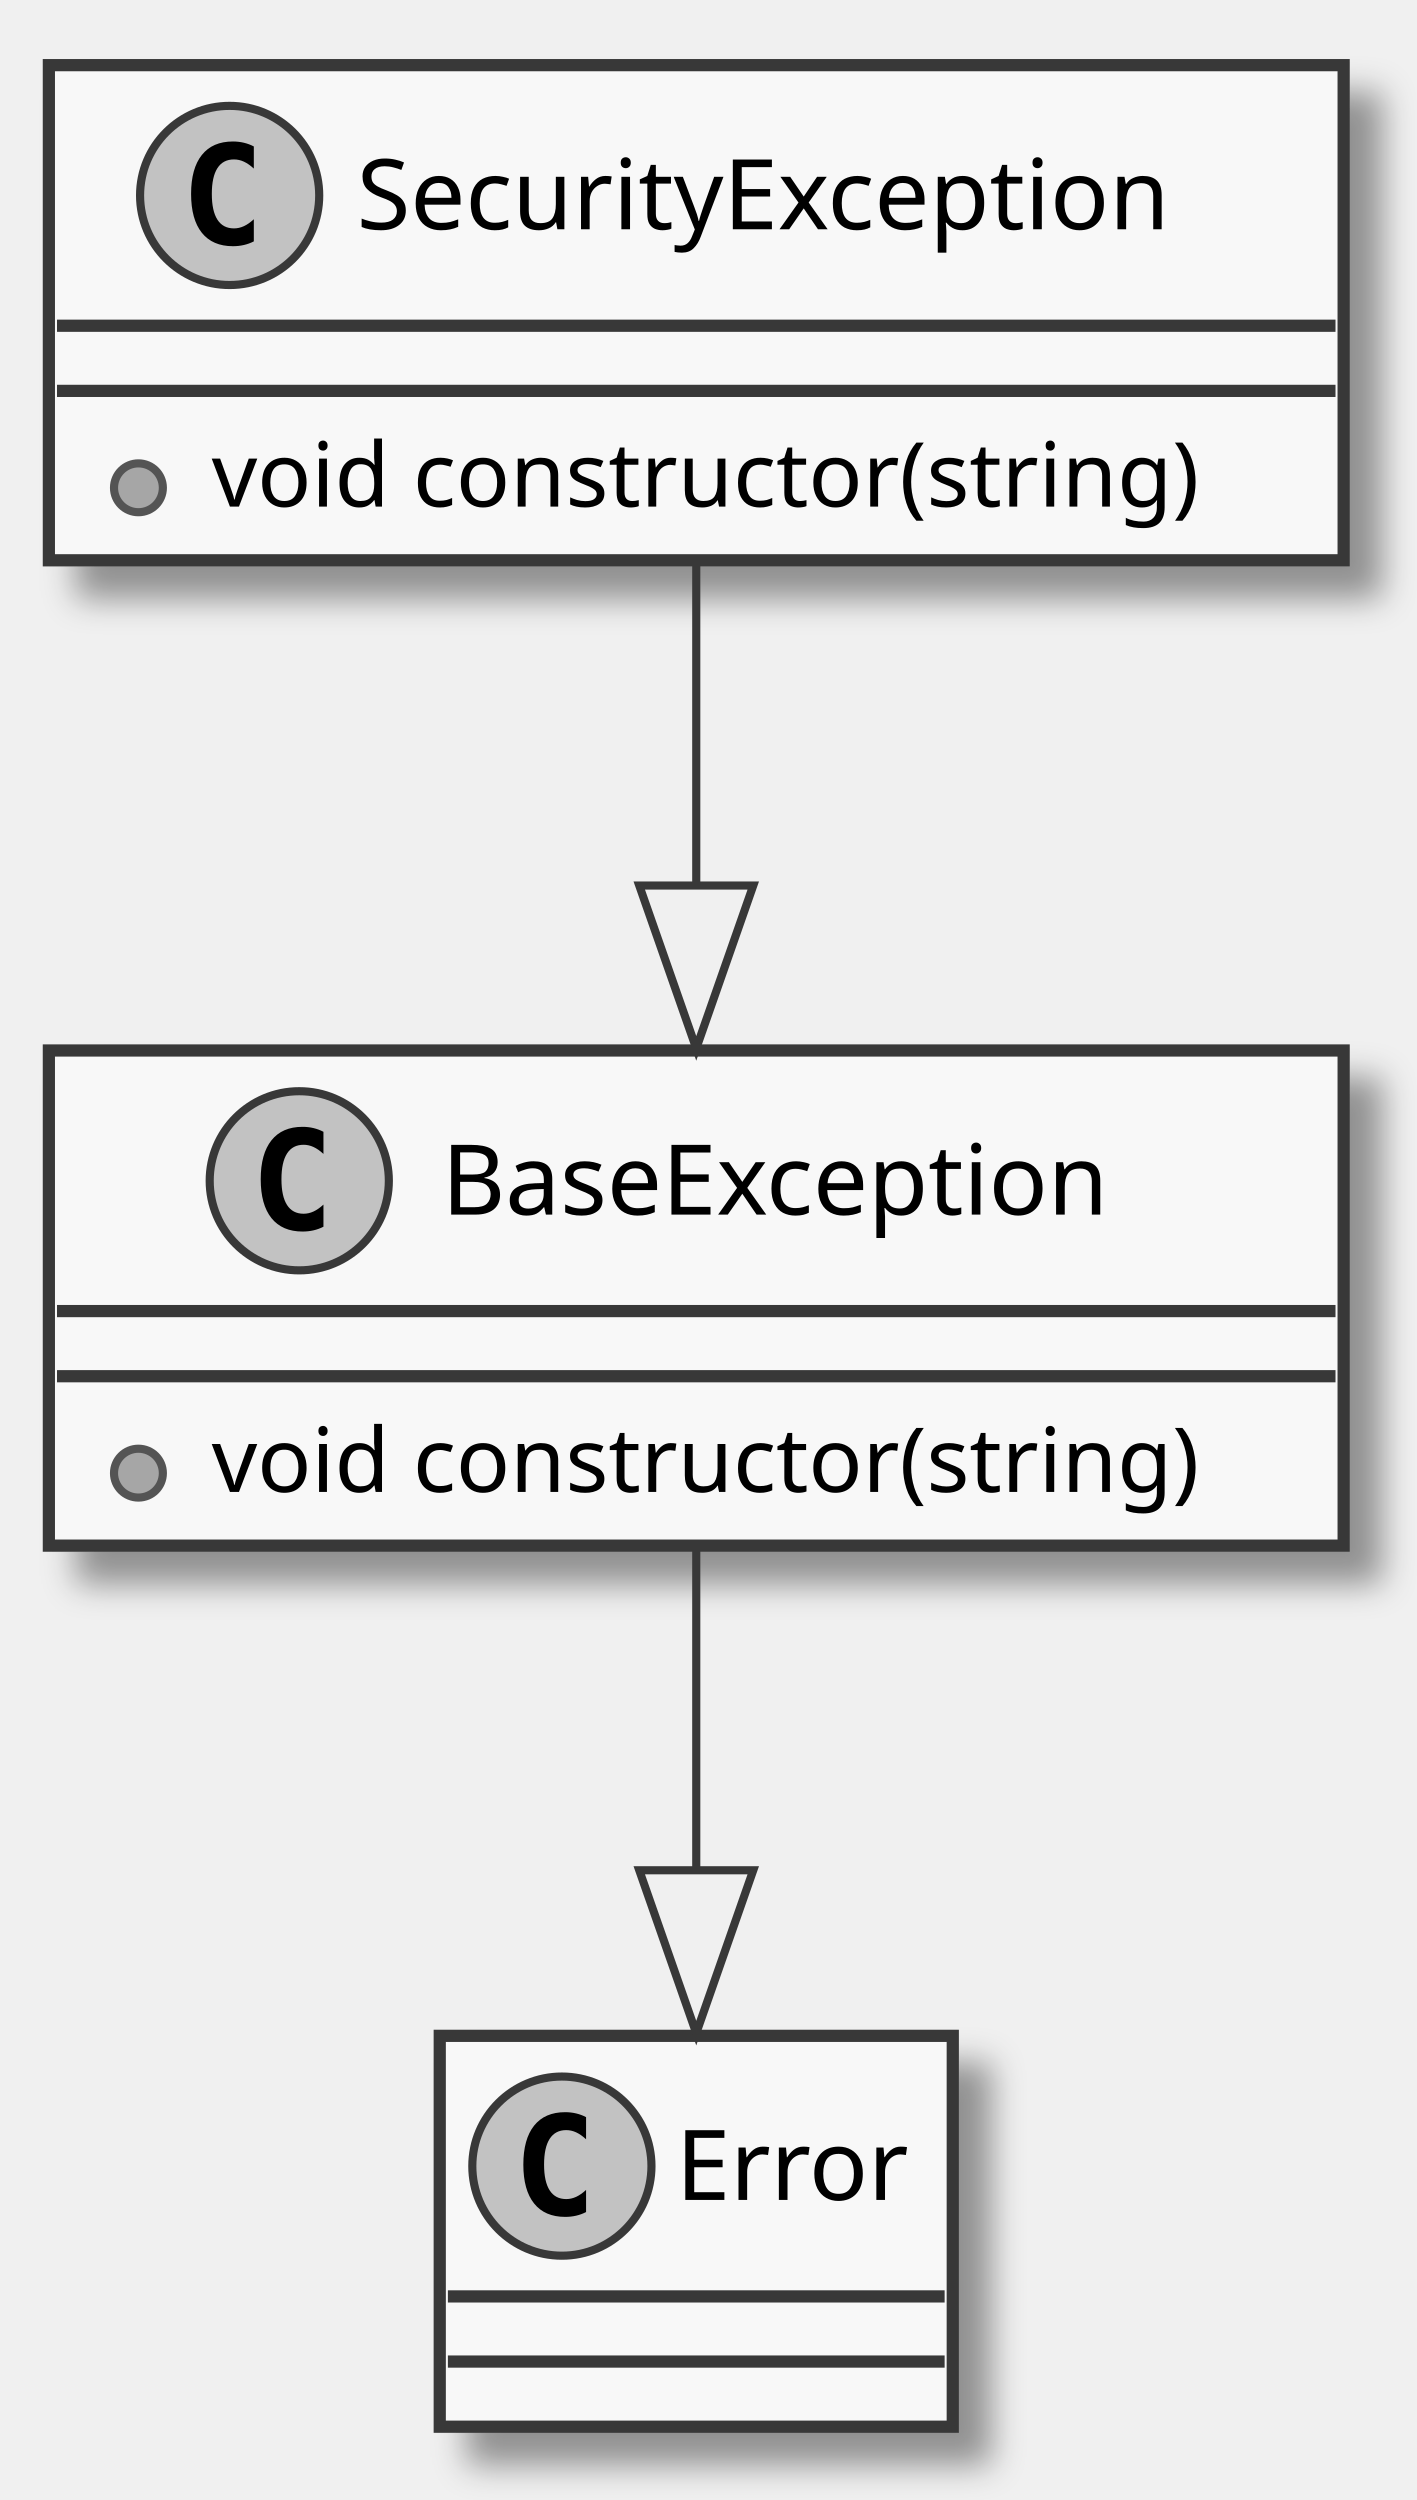
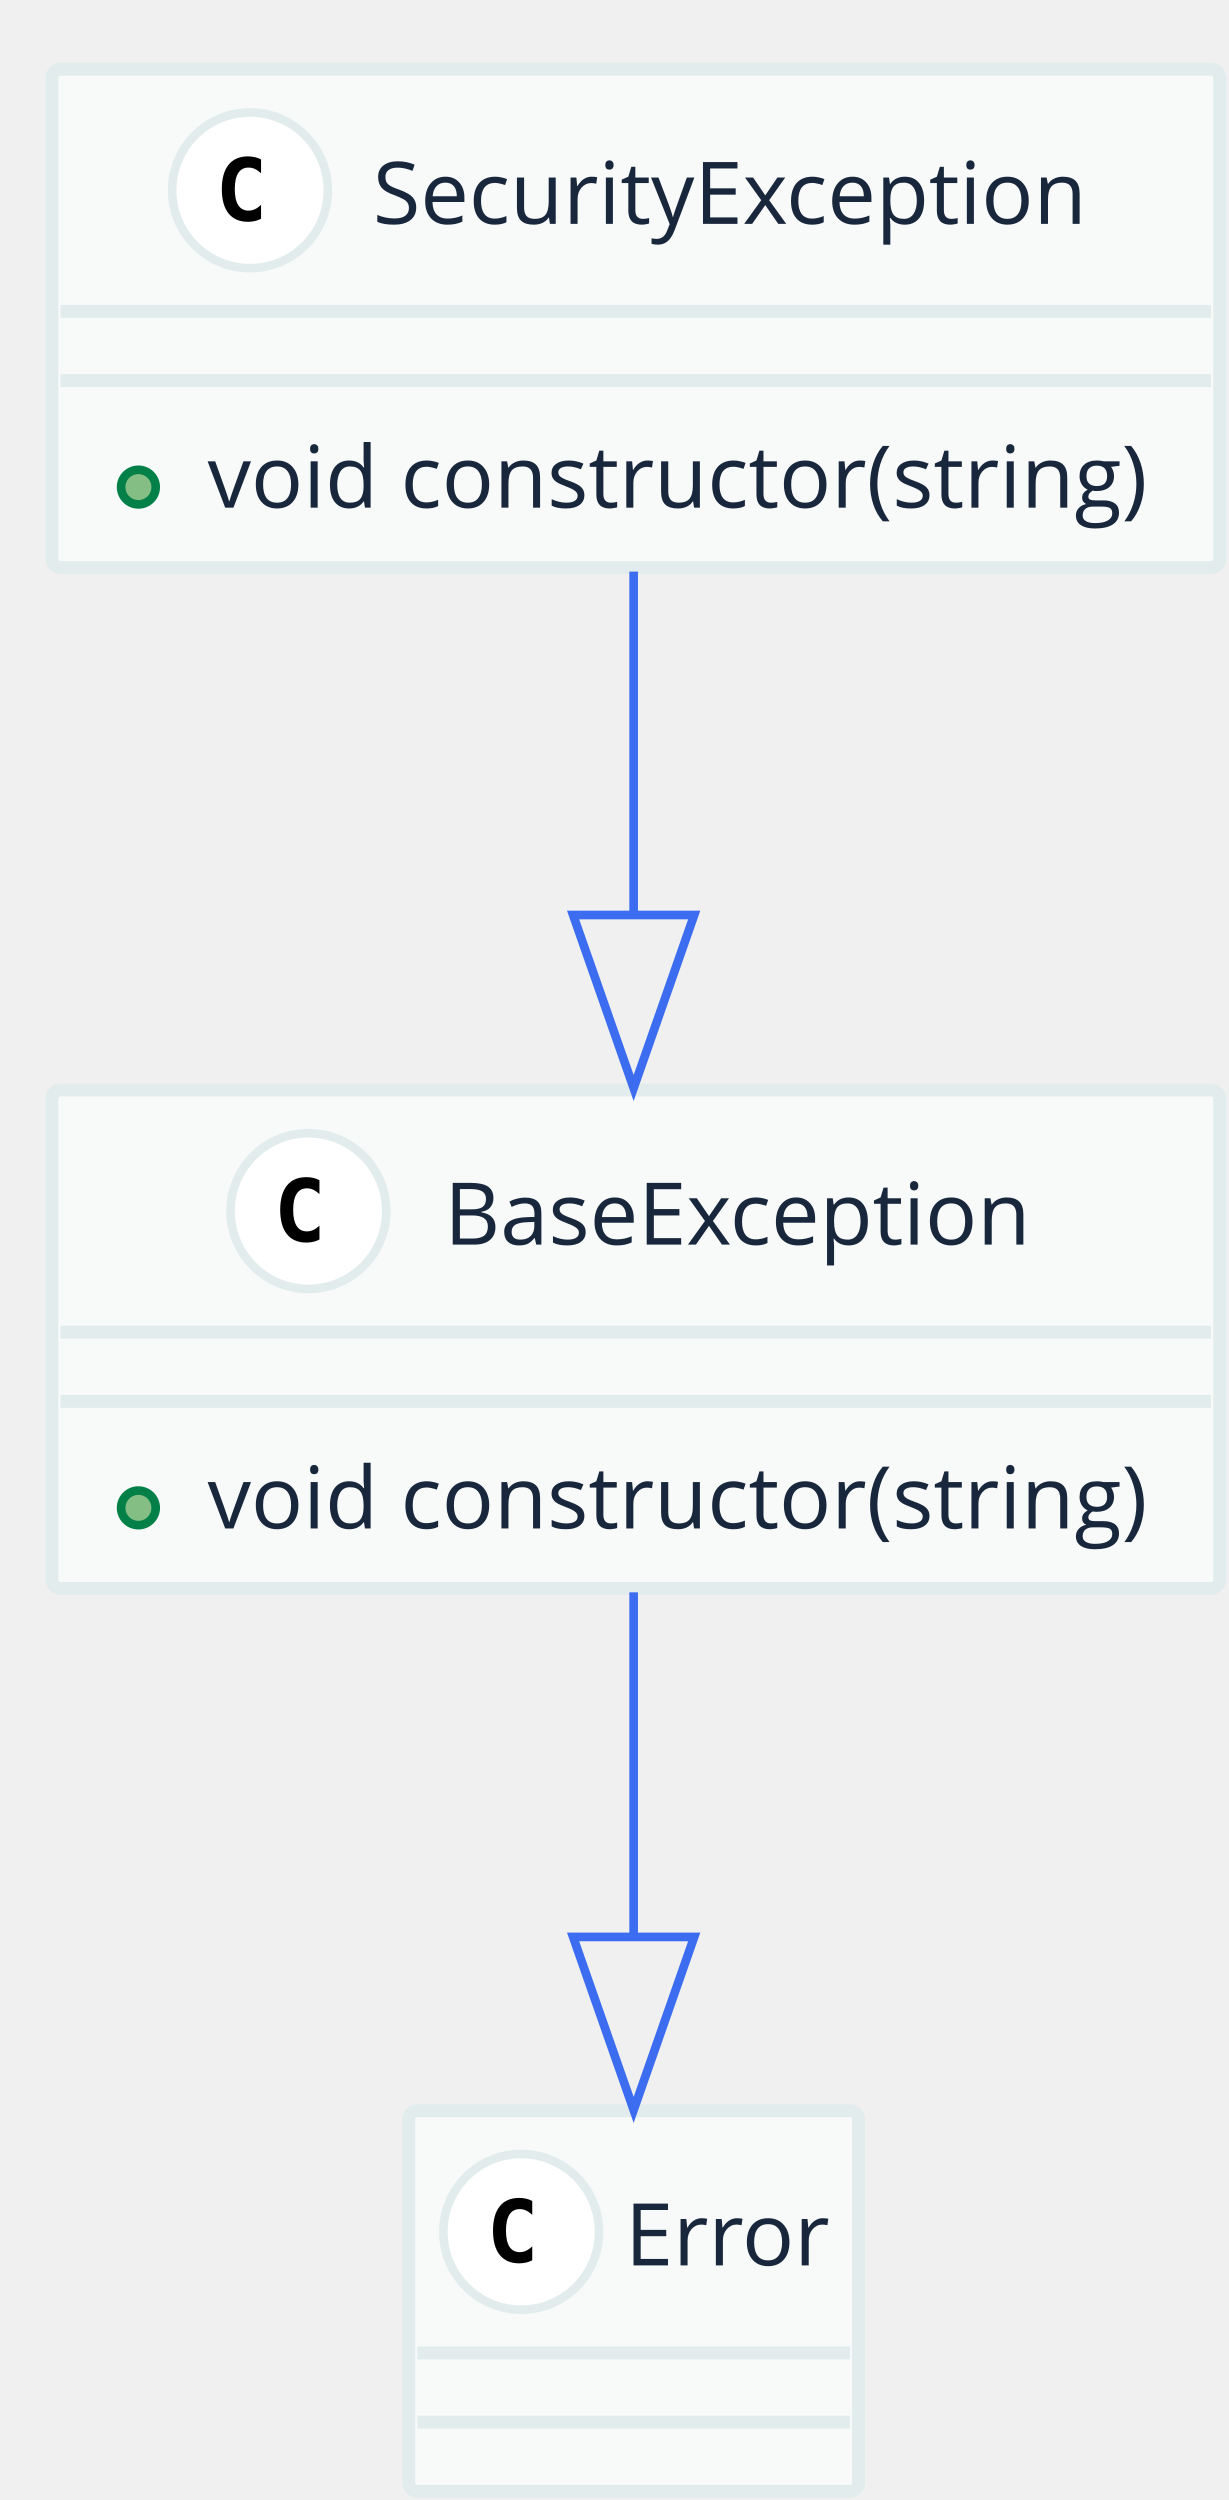
- <svg xmlns="http://www.w3.org/2000/svg" contentScriptType="application/ecmascript" contentStyleType="text/css" height="307px" preserveAspectRatio="none" style="width:174px;height:307px;" version="1.1" viewBox="0 0 174 307" width="174px" zoomAndPan="magnify">
-   <defs>
-     <filter height="300%" id="f5del7r" width="300%" x="-1" y="-1">
-       <feGaussianBlur result="blurOut" stdDeviation="2.0" />
-       <feColorMatrix in="blurOut" result="blurOut2" type="matrix" values="0 0 0 0 0 0 0 0 0 0 0 0 0 0 0 0 0 0 .4 0" />
-       <feOffset dx="4.0" dy="4.0" in="blurOut2" result="blurOut3" />
-       <feBlend in="SourceGraphic" in2="blurOut3" mode="normal" />
-     </filter>
-   </defs>
+ <svg xmlns="http://www.w3.org/2000/svg" contentScriptType="application/ecmascript" contentStyleType="text/css" height="289px" preserveAspectRatio="none" style="width:142px;height:289px;" version="1.1" viewBox="0 0 142 289" width="142px" zoomAndPan="magnify">
+   <defs />
  <g>
-     <rect fill="#F8F8F8" filter="url(#f5del7r)" height="60.805" style="stroke: #383838; stroke-width: 1.5;" width="159" x="6" y="129" />
-     <ellipse cx="36.75" cy="145" fill="#C2C2C2" rx="11" ry="11" style="stroke: #383838; stroke-width: 1.0;" />
-     <path d="M39.719,150.641 Q39.141,150.938 38.5,151.086 Q37.859,151.234 37.156,151.234 Q34.656,151.234 33.336,149.586 Q32.016,147.938 32.016,144.812 Q32.016,141.688 33.336,140.031 Q34.656,138.375 37.156,138.375 Q37.859,138.375 38.508,138.531 Q39.156,138.688 39.719,138.984 L39.719,141.703 Q39.094,141.125 38.5,140.852 Q37.906,140.578 37.281,140.578 Q35.938,140.578 35.25,141.648 Q34.562,142.719 34.562,144.812 Q34.562,146.906 35.25,147.977 Q35.938,149.047 37.281,149.047 Q37.906,149.047 38.5,148.773 Q39.094,148.5 39.719,147.922 L39.719,150.641 Z " />
-     <text fill="#000000" font-family="sans-serif" font-size="12" lengthAdjust="spacingAndGlyphs" textLength="92" x="54.25" y="149.154">BaseException</text>
-     <line style="stroke: #383838; stroke-width: 1.5;" x1="7" x2="164" y1="161" y2="161" />
-     <line style="stroke: #383838; stroke-width: 1.5;" x1="7" x2="164" y1="169" y2="169" />
-     <ellipse cx="17" cy="180.902" fill="#A6A6A6" rx="3" ry="3" style="stroke: #545454; stroke-width: 1.0;" />
-     <text fill="#000000" font-family="sans-serif" font-size="11" lengthAdjust="spacingAndGlyphs" textLength="133" x="26" y="183.21">void constructor(string)</text>
-     <rect fill="#F8F8F8" filter="url(#f5del7r)" height="48" style="stroke: #383838; stroke-width: 1.5;" width="63" x="54" y="250" />
-     <ellipse cx="69" cy="266" fill="#C2C2C2" rx="11" ry="11" style="stroke: #383838; stroke-width: 1.0;" />
-     <path d="M71.969,271.641 Q71.391,271.938 70.75,272.086 Q70.109,272.234 69.406,272.234 Q66.906,272.234 65.586,270.586 Q64.266,268.938 64.266,265.812 Q64.266,262.688 65.586,261.031 Q66.906,259.375 69.406,259.375 Q70.109,259.375 70.758,259.531 Q71.406,259.688 71.969,259.984 L71.969,262.703 Q71.344,262.125 70.75,261.852 Q70.156,261.578 69.531,261.578 Q68.188,261.578 67.5,262.648 Q66.812,263.719 66.812,265.812 Q66.812,267.906 67.5,268.977 Q68.188,270.047 69.531,270.047 Q70.156,270.047 70.75,269.773 Q71.344,269.5 71.969,268.922 L71.969,271.641 Z " />
-     <text fill="#000000" font-family="sans-serif" font-size="12" lengthAdjust="spacingAndGlyphs" textLength="31" x="83" y="270.154">Error</text>
-     <line style="stroke: #383838; stroke-width: 1.5;" x1="55" x2="116" y1="282" y2="282" />
-     <line style="stroke: #383838; stroke-width: 1.5;" x1="55" x2="116" y1="290" y2="290" />
-     <rect fill="#F8F8F8" filter="url(#f5del7r)" height="60.805" style="stroke: #383838; stroke-width: 1.5;" width="159" x="6" y="8" />
-     <ellipse cx="28.2" cy="24" fill="#C2C2C2" rx="11" ry="11" style="stroke: #383838; stroke-width: 1.0;" />
-     <path d="M31.169,29.641 Q30.591,29.938 29.95,30.086 Q29.309,30.234 28.606,30.234 Q26.106,30.234 24.786,28.586 Q23.466,26.938 23.466,23.812 Q23.466,20.688 24.786,19.031 Q26.106,17.375 28.606,17.375 Q29.309,17.375 29.958,17.531 Q30.606,17.688 31.169,17.984 L31.169,20.703 Q30.544,20.125 29.95,19.852 Q29.356,19.578 28.731,19.578 Q27.387,19.578 26.7,20.648 Q26.012,21.719 26.012,23.812 Q26.012,25.906 26.7,26.977 Q27.387,28.047 28.731,28.047 Q29.356,28.047 29.95,27.773 Q30.544,27.5 31.169,26.922 L31.169,29.641 Z " />
-     <text fill="#000000" font-family="sans-serif" font-size="12" lengthAdjust="spacingAndGlyphs" textLength="111" x="43.8" y="28.154">SecurityException</text>
-     <line style="stroke: #383838; stroke-width: 1.5;" x1="7" x2="164" y1="40" y2="40" />
-     <line style="stroke: #383838; stroke-width: 1.5;" x1="7" x2="164" y1="48" y2="48" />
-     <ellipse cx="17" cy="59.902" fill="#A6A6A6" rx="3" ry="3" style="stroke: #545454; stroke-width: 1.0;" />
-     <text fill="#000000" font-family="sans-serif" font-size="11" lengthAdjust="spacingAndGlyphs" textLength="133" x="26" y="62.21">void constructor(string)</text>
-     <path d="M85.5,190.058 C85.5,202.131 85.5,216.34 85.5,229.554 " fill="none" style="stroke: #383838; stroke-width: 1.0;" />
-     <polygon fill="none" points="92.5,229.669,85.5,249.669,78.5,229.669,92.5,229.669" style="stroke: #383838; stroke-width: 1.0;" />
-     <path d="M85.5,69.222 C85.5,81.149 85.5,95.226 85.5,108.633 " fill="none" style="stroke: #383838; stroke-width: 1.0;" />
-     <polygon fill="none" points="92.5,108.745,85.5,128.745,78.5,108.745,92.5,108.745" style="stroke: #383838; stroke-width: 1.0;" />
+     <rect fill="#F8FAFA" height="57.618" rx="1" ry="1" style="stroke: #E3ECEC; stroke-width: 1.5;" width="135" x="6" y="126" />
+     <ellipse cx="35.65" cy="140" fill="#FFFFFF" rx="9" ry="9" style="stroke: #E3ECEC; stroke-width: 1.0;" />
+     <path d="M36.928,143.29 Q36.587,143.466 36.211,143.554 Q35.835,143.642 35.419,143.642 Q33.945,143.642 33.169,142.67 Q32.392,141.698 32.392,139.862 Q32.392,138.022 33.169,137.05 Q33.945,136.078 35.419,136.078 Q35.835,136.078 36.215,136.166 Q36.596,136.254 36.928,136.43 L36.928,138.031 Q36.557,137.69 36.208,137.531 Q35.859,137.372 35.488,137.372 Q34.697,137.372 34.294,138 Q33.891,138.627 33.891,139.862 Q33.891,141.093 34.294,141.72 Q34.697,142.348 35.488,142.348 Q35.859,142.348 36.208,142.189 Q36.557,142.03 36.928,141.689 Z " />
+     <text fill="#19273C" font-family="Open Sans" font-size="10" lengthAdjust="spacingAndGlyphs" textLength="70" x="51.35" y="143.879">BaseException</text>
+     <line style="stroke: #E3ECEC; stroke-width: 1.5;" x1="7" x2="140" y1="154" y2="154" />
+     <line style="stroke: #E3ECEC; stroke-width: 1.5;" x1="7" x2="140" y1="162" y2="162" />
+     <ellipse cx="16" cy="174.309" fill="#84BE84" rx="2" ry="2" style="stroke: #038048; stroke-width: 1.0;" />
+     <text fill="#19273C" font-family="Open Sans" font-size="10" lengthAdjust="spacingAndGlyphs" textLength="111" x="24" y="176.689">void constructor(string)</text>
+     <rect fill="#F8FAFA" height="44" rx="1" ry="1" style="stroke: #E3ECEC; stroke-width: 1.5;" width="52" x="47.25" y="244" />
+     <ellipse cx="60.25" cy="258" fill="#FFFFFF" rx="9" ry="9" style="stroke: #E3ECEC; stroke-width: 1.0;" />
+     <path d="M61.528,261.29 Q61.187,261.466 60.81,261.554 Q60.435,261.642 60.02,261.642 Q58.545,261.642 57.769,260.67 Q56.992,259.698 56.992,257.862 Q56.992,256.022 57.769,255.05 Q58.545,254.078 60.02,254.078 Q60.435,254.078 60.815,254.166 Q61.196,254.254 61.528,254.43 L61.528,256.031 Q61.157,255.69 60.808,255.531 Q60.459,255.372 60.088,255.372 Q59.297,255.372 58.894,256 Q58.491,256.627 58.491,257.862 Q58.491,259.093 58.894,259.72 Q59.297,260.348 60.088,260.348 Q60.459,260.348 60.808,260.189 Q61.157,260.03 61.528,259.688 Z " />
+     <text fill="#19273C" font-family="Open Sans" font-size="10" lengthAdjust="spacingAndGlyphs" textLength="24" x="72.25" y="261.879">Error</text>
+     <line style="stroke: #E3ECEC; stroke-width: 1.5;" x1="48.25" x2="98.25" y1="272" y2="272" />
+     <line style="stroke: #E3ECEC; stroke-width: 1.5;" x1="48.25" x2="98.25" y1="280" y2="280" />
+     <rect fill="#F8FAFA" height="57.618" rx="1" ry="1" style="stroke: #E3ECEC; stroke-width: 1.5;" width="135" x="6" y="8" />
+     <ellipse cx="28.9" cy="22" fill="#FFFFFF" rx="9" ry="9" style="stroke: #E3ECEC; stroke-width: 1.0;" />
+     <path d="M30.178,25.29 Q29.837,25.466 29.46,25.554 Q29.085,25.642 28.669,25.642 Q27.195,25.642 26.419,24.67 Q25.642,23.698 25.642,21.862 Q25.642,20.021 26.419,19.05 Q27.195,18.078 28.669,18.078 Q29.085,18.078 29.465,18.166 Q29.846,18.254 30.178,18.43 L30.178,20.031 Q29.807,19.689 29.458,19.531 Q29.109,19.372 28.738,19.372 Q27.947,19.372 27.544,20 Q27.141,20.627 27.141,21.862 Q27.141,23.093 27.544,23.72 Q27.947,24.348 28.738,24.348 Q29.109,24.348 29.458,24.189 Q29.807,24.03 30.178,23.689 Z " />
+     <text fill="#19273C" font-family="Open Sans" font-size="10" lengthAdjust="spacingAndGlyphs" textLength="85" x="43.1" y="25.879">SecurityException</text>
+     <line style="stroke: #E3ECEC; stroke-width: 1.5;" x1="7" x2="140" y1="36" y2="36" />
+     <line style="stroke: #E3ECEC; stroke-width: 1.5;" x1="7" x2="140" y1="44" y2="44" />
+     <ellipse cx="16" cy="56.309" fill="#84BE84" rx="2" ry="2" style="stroke: #038048; stroke-width: 1.0;" />
+     <text fill="#19273C" font-family="Open Sans" font-size="10" lengthAdjust="spacingAndGlyphs" textLength="111" x="24" y="58.688">void constructor(string)</text>
+     <path d="M73.25,184.07 C73.25,196.177 73.25,210.58 73.25,223.857 " fill="none" style="stroke: #3C6DF0; stroke-width: 1.0;" />
+     <polygon fill="none" points="80.25,223.911,73.25,243.911,66.25,223.911,80.25,223.911" style="stroke: #3C6DF0; stroke-width: 1.0;" />
+     <path d="M73.25,66.08 C73.25,77.961 73.25,92.148 73.25,105.623 " fill="none" style="stroke: #3C6DF0; stroke-width: 1.0;" />
+     <polygon fill="none" points="80.25,105.776,73.25,125.776,66.25,105.776,80.25,105.776" style="stroke: #3C6DF0; stroke-width: 1.0;" />
  </g>
</svg>
